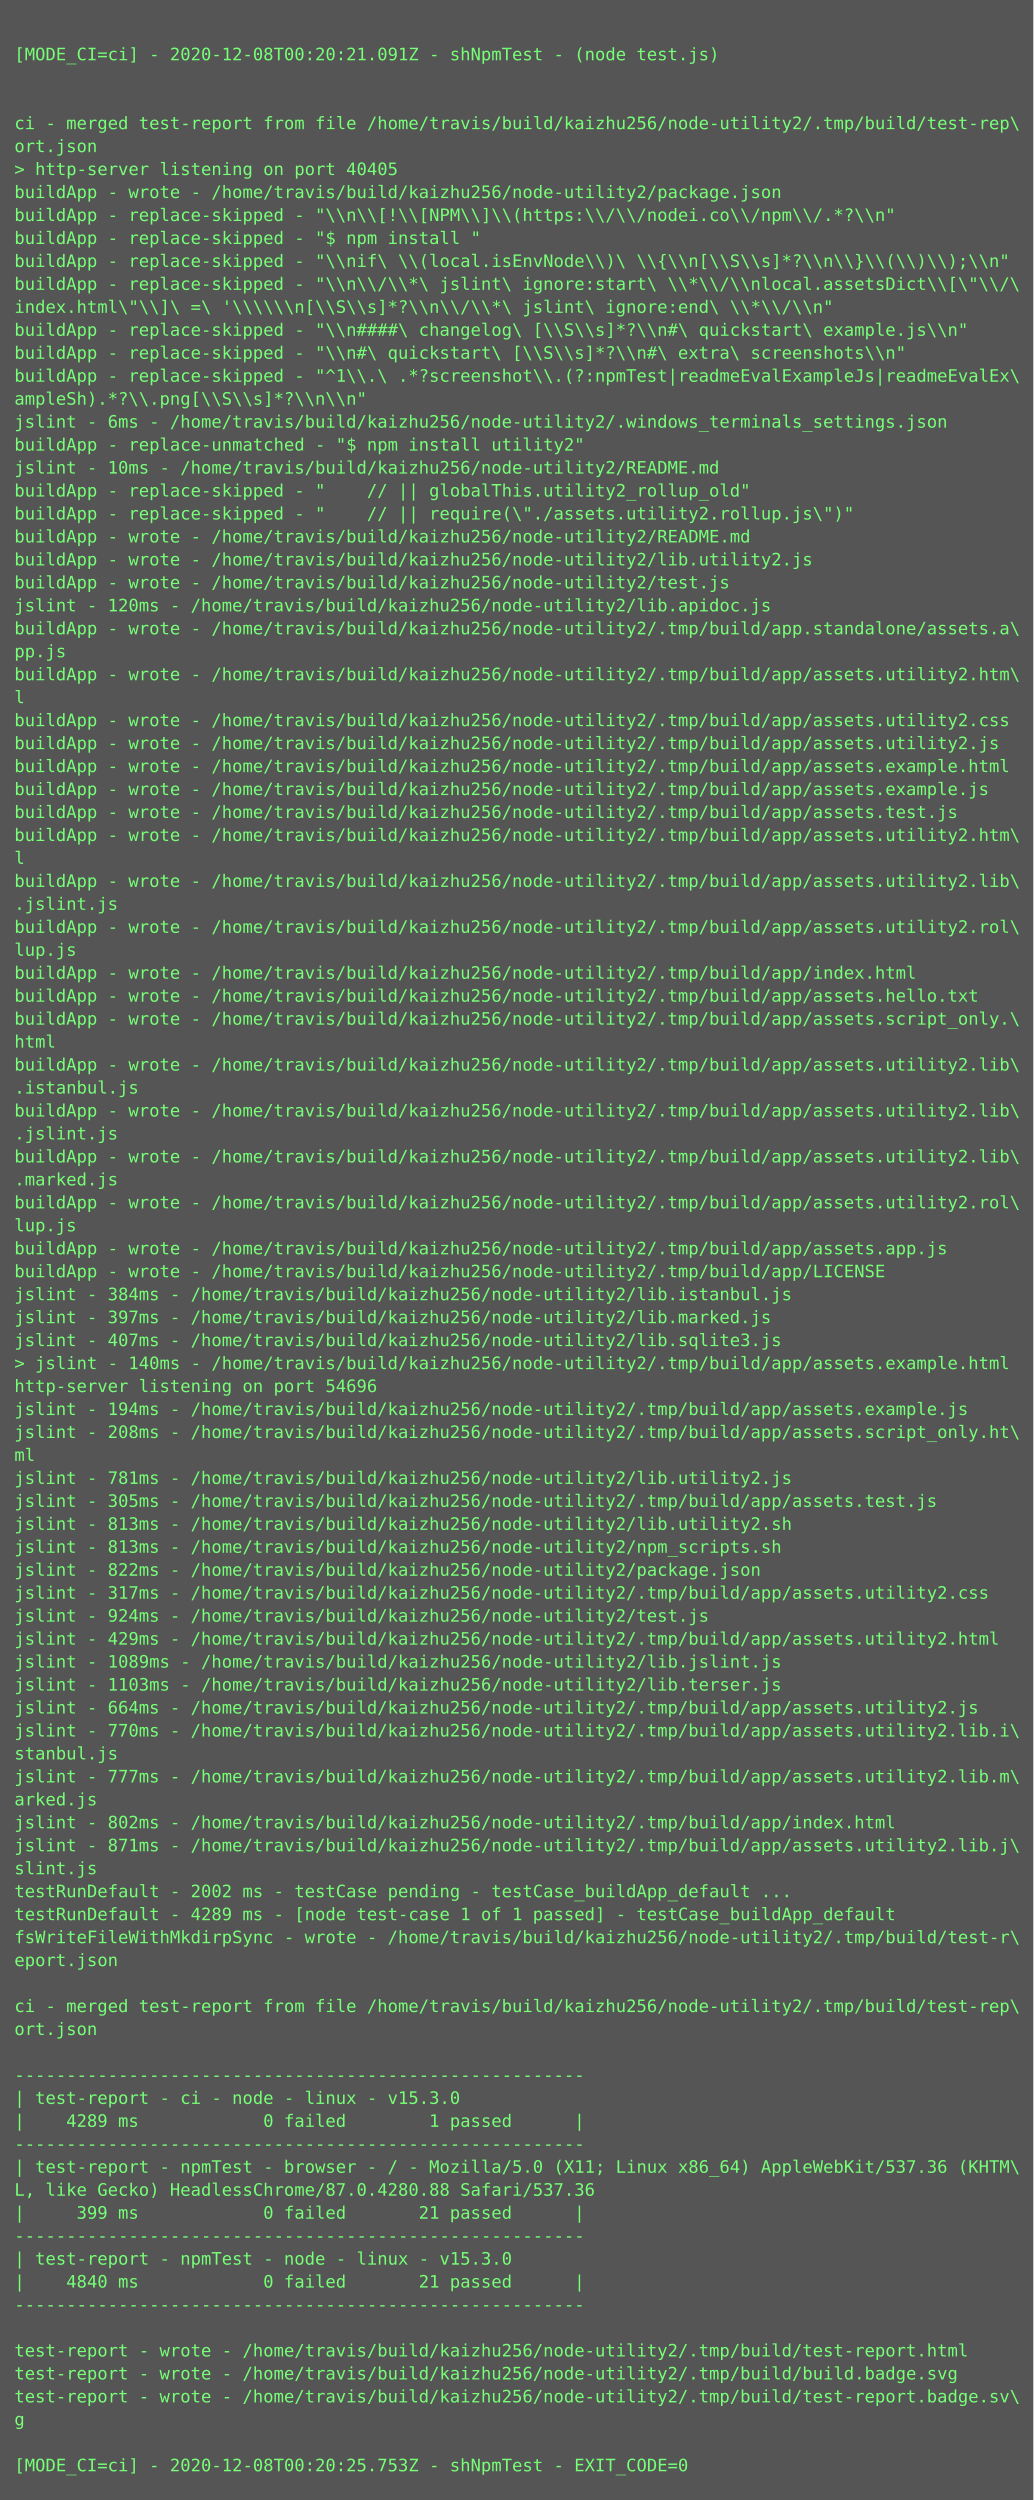
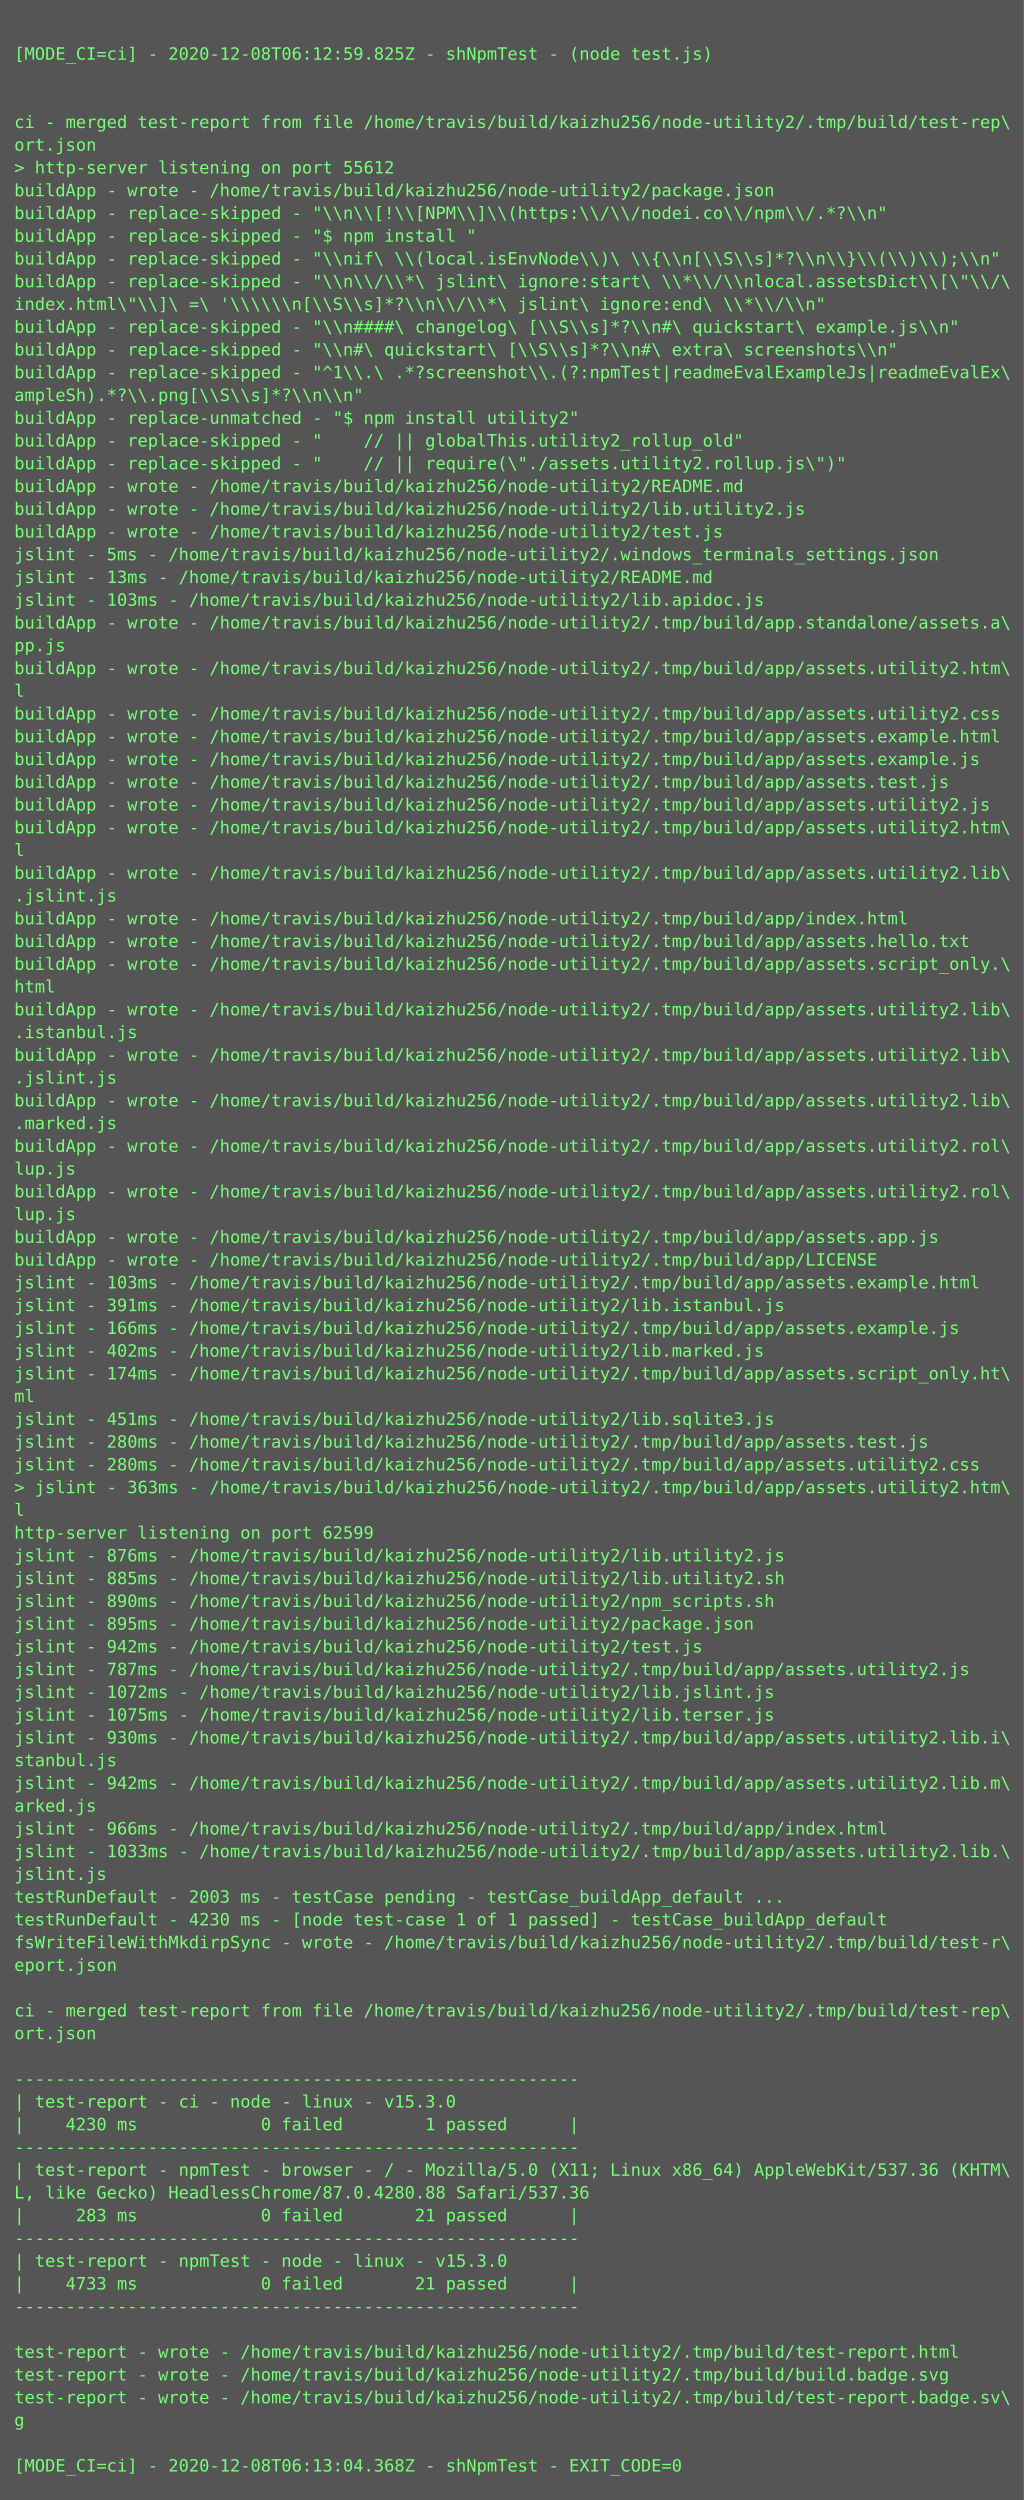
- <svg xmlns="http://www.w3.org/2000/svg" height="1742px" width="720px">
-   <rect height="1742px" fill="#555" width="720px" />
+ <svg xmlns="http://www.w3.org/2000/svg" height="1758px" width="720px">
+   <rect height="1758px" fill="#555" width="720px" />
  <text fill="#7f7" font-family="Consolas, Menlo, monospace" font-size="12" xml:space="preserve">
    <tspan x="10" y="26" />
-     <tspan x="10" y="42">[MODE_CI=ci] - 2020-12-08T00:20:21.091Z - shNpmTest - (node test.js)</tspan>
+     <tspan x="10" y="42">[MODE_CI=ci] - 2020-12-08T06:12:59.825Z - shNpmTest - (node test.js)</tspan>
    <tspan x="10" y="58" />
    <tspan x="10" y="74" />
    <tspan x="10" y="90">ci - merged test-report from file /home/travis/build/kaizhu256/node-utility2/.tmp/build/test-rep\</tspan>
    <tspan x="10" y="106">ort.json</tspan>
-     <tspan x="10" y="122">&gt; http-server listening on port 40405</tspan>
+     <tspan x="10" y="122">&gt; http-server listening on port 55612</tspan>
    <tspan x="10" y="138">buildApp - wrote - /home/travis/build/kaizhu256/node-utility2/package.json</tspan>
    <tspan x="10" y="154">buildApp - replace-skipped - "\\n\\[!\\[NPM\\]\\(https:\\/\\/nodei.co\\/npm\\/.*?\\n"</tspan>
    <tspan x="10" y="170">buildApp - replace-skipped - "$ npm install "</tspan>
    <tspan x="10" y="186">buildApp - replace-skipped - "\\nif\ \\(local.isEnvNode\\)\ \\{\\n[\\S\\s]*?\\n\\}\\(\\)\\);\\n"</tspan>
    <tspan x="10" y="202">buildApp - replace-skipped - "\\n\\/\\*\ jslint\ ignore:start\ \\*\\/\\nlocal.assetsDict\\[\"\\/\</tspan>
    <tspan x="10" y="218">index.html\"\\]\ =\ '\\\\\\n[\\S\\s]*?\\n\\/\\*\ jslint\ ignore:end\ \\*\\/\\n"</tspan>
    <tspan x="10" y="234">buildApp - replace-skipped - "\\n####\ changelog\ [\\S\\s]*?\\n#\ quickstart\ example.js\\n"</tspan>
    <tspan x="10" y="250">buildApp - replace-skipped - "\\n#\ quickstart\ [\\S\\s]*?\\n#\ extra\ screenshots\\n"</tspan>
    <tspan x="10" y="266">buildApp - replace-skipped - "^1\\.\ .*?screenshot\\.(?:npmTest|readmeEvalExampleJs|readmeEvalEx\</tspan>
    <tspan x="10" y="282">ampleSh).*?\\.png[\\S\\s]*?\\n\\n"</tspan>
-     <tspan x="10" y="298">jslint - 6ms - /home/travis/build/kaizhu256/node-utility2/.windows_terminals_settings.json</tspan>
-     <tspan x="10" y="314">buildApp - replace-unmatched - "$ npm install utility2"</tspan>
-     <tspan x="10" y="330">jslint - 10ms - /home/travis/build/kaizhu256/node-utility2/README.md</tspan>
-     <tspan x="10" y="346">buildApp - replace-skipped - "    // || globalThis.utility2_rollup_old"</tspan>
-     <tspan x="10" y="362">buildApp - replace-skipped - "    // || require(\"./assets.utility2.rollup.js\")"</tspan>
-     <tspan x="10" y="378">buildApp - wrote - /home/travis/build/kaizhu256/node-utility2/README.md</tspan>
-     <tspan x="10" y="394">buildApp - wrote - /home/travis/build/kaizhu256/node-utility2/lib.utility2.js</tspan>
-     <tspan x="10" y="410">buildApp - wrote - /home/travis/build/kaizhu256/node-utility2/test.js</tspan>
-     <tspan x="10" y="426">jslint - 120ms - /home/travis/build/kaizhu256/node-utility2/lib.apidoc.js</tspan>
+     <tspan x="10" y="298">buildApp - replace-unmatched - "$ npm install utility2"</tspan>
+     <tspan x="10" y="314">buildApp - replace-skipped - "    // || globalThis.utility2_rollup_old"</tspan>
+     <tspan x="10" y="330">buildApp - replace-skipped - "    // || require(\"./assets.utility2.rollup.js\")"</tspan>
+     <tspan x="10" y="346">buildApp - wrote - /home/travis/build/kaizhu256/node-utility2/README.md</tspan>
+     <tspan x="10" y="362">buildApp - wrote - /home/travis/build/kaizhu256/node-utility2/lib.utility2.js</tspan>
+     <tspan x="10" y="378">buildApp - wrote - /home/travis/build/kaizhu256/node-utility2/test.js</tspan>
+     <tspan x="10" y="394">jslint - 5ms - /home/travis/build/kaizhu256/node-utility2/.windows_terminals_settings.json</tspan>
+     <tspan x="10" y="410">jslint - 13ms - /home/travis/build/kaizhu256/node-utility2/README.md</tspan>
+     <tspan x="10" y="426">jslint - 103ms - /home/travis/build/kaizhu256/node-utility2/lib.apidoc.js</tspan>
    <tspan x="10" y="442">buildApp - wrote - /home/travis/build/kaizhu256/node-utility2/.tmp/build/app.standalone/assets.a\</tspan>
    <tspan x="10" y="458">pp.js</tspan>
    <tspan x="10" y="474">buildApp - wrote - /home/travis/build/kaizhu256/node-utility2/.tmp/build/app/assets.utility2.htm\</tspan>
    <tspan x="10" y="490">l</tspan>
    <tspan x="10" y="506">buildApp - wrote - /home/travis/build/kaizhu256/node-utility2/.tmp/build/app/assets.utility2.css</tspan>
-     <tspan x="10" y="522">buildApp - wrote - /home/travis/build/kaizhu256/node-utility2/.tmp/build/app/assets.utility2.js</tspan>
-     <tspan x="10" y="538">buildApp - wrote - /home/travis/build/kaizhu256/node-utility2/.tmp/build/app/assets.example.html</tspan>
-     <tspan x="10" y="554">buildApp - wrote - /home/travis/build/kaizhu256/node-utility2/.tmp/build/app/assets.example.js</tspan>
-     <tspan x="10" y="570">buildApp - wrote - /home/travis/build/kaizhu256/node-utility2/.tmp/build/app/assets.test.js</tspan>
+     <tspan x="10" y="522">buildApp - wrote - /home/travis/build/kaizhu256/node-utility2/.tmp/build/app/assets.example.html</tspan>
+     <tspan x="10" y="538">buildApp - wrote - /home/travis/build/kaizhu256/node-utility2/.tmp/build/app/assets.example.js</tspan>
+     <tspan x="10" y="554">buildApp - wrote - /home/travis/build/kaizhu256/node-utility2/.tmp/build/app/assets.test.js</tspan>
+     <tspan x="10" y="570">buildApp - wrote - /home/travis/build/kaizhu256/node-utility2/.tmp/build/app/assets.utility2.js</tspan>
    <tspan x="10" y="586">buildApp - wrote - /home/travis/build/kaizhu256/node-utility2/.tmp/build/app/assets.utility2.htm\</tspan>
    <tspan x="10" y="602">l</tspan>
    <tspan x="10" y="618">buildApp - wrote - /home/travis/build/kaizhu256/node-utility2/.tmp/build/app/assets.utility2.lib\</tspan>
    <tspan x="10" y="634">.jslint.js</tspan>
-     <tspan x="10" y="650">buildApp - wrote - /home/travis/build/kaizhu256/node-utility2/.tmp/build/app/assets.utility2.rol\</tspan>
-     <tspan x="10" y="666">lup.js</tspan>
-     <tspan x="10" y="682">buildApp - wrote - /home/travis/build/kaizhu256/node-utility2/.tmp/build/app/index.html</tspan>
-     <tspan x="10" y="698">buildApp - wrote - /home/travis/build/kaizhu256/node-utility2/.tmp/build/app/assets.hello.txt</tspan>
-     <tspan x="10" y="714">buildApp - wrote - /home/travis/build/kaizhu256/node-utility2/.tmp/build/app/assets.script_only.\</tspan>
-     <tspan x="10" y="730">html</tspan>
+     <tspan x="10" y="650">buildApp - wrote - /home/travis/build/kaizhu256/node-utility2/.tmp/build/app/index.html</tspan>
+     <tspan x="10" y="666">buildApp - wrote - /home/travis/build/kaizhu256/node-utility2/.tmp/build/app/assets.hello.txt</tspan>
+     <tspan x="10" y="682">buildApp - wrote - /home/travis/build/kaizhu256/node-utility2/.tmp/build/app/assets.script_only.\</tspan>
+     <tspan x="10" y="698">html</tspan>
+     <tspan x="10" y="714">buildApp - wrote - /home/travis/build/kaizhu256/node-utility2/.tmp/build/app/assets.utility2.lib\</tspan>
+     <tspan x="10" y="730">.istanbul.js</tspan>
    <tspan x="10" y="746">buildApp - wrote - /home/travis/build/kaizhu256/node-utility2/.tmp/build/app/assets.utility2.lib\</tspan>
-     <tspan x="10" y="762">.istanbul.js</tspan>
+     <tspan x="10" y="762">.jslint.js</tspan>
    <tspan x="10" y="778">buildApp - wrote - /home/travis/build/kaizhu256/node-utility2/.tmp/build/app/assets.utility2.lib\</tspan>
-     <tspan x="10" y="794">.jslint.js</tspan>
-     <tspan x="10" y="810">buildApp - wrote - /home/travis/build/kaizhu256/node-utility2/.tmp/build/app/assets.utility2.lib\</tspan>
-     <tspan x="10" y="826">.marked.js</tspan>
+     <tspan x="10" y="794">.marked.js</tspan>
+     <tspan x="10" y="810">buildApp - wrote - /home/travis/build/kaizhu256/node-utility2/.tmp/build/app/assets.utility2.rol\</tspan>
+     <tspan x="10" y="826">lup.js</tspan>
    <tspan x="10" y="842">buildApp - wrote - /home/travis/build/kaizhu256/node-utility2/.tmp/build/app/assets.utility2.rol\</tspan>
    <tspan x="10" y="858">lup.js</tspan>
    <tspan x="10" y="874">buildApp - wrote - /home/travis/build/kaizhu256/node-utility2/.tmp/build/app/assets.app.js</tspan>
    <tspan x="10" y="890">buildApp - wrote - /home/travis/build/kaizhu256/node-utility2/.tmp/build/app/LICENSE</tspan>
-     <tspan x="10" y="906">jslint - 384ms - /home/travis/build/kaizhu256/node-utility2/lib.istanbul.js</tspan>
-     <tspan x="10" y="922">jslint - 397ms - /home/travis/build/kaizhu256/node-utility2/lib.marked.js</tspan>
-     <tspan x="10" y="938">jslint - 407ms - /home/travis/build/kaizhu256/node-utility2/lib.sqlite3.js</tspan>
-     <tspan x="10" y="954">&gt; jslint - 140ms - /home/travis/build/kaizhu256/node-utility2/.tmp/build/app/assets.example.html</tspan>
-     <tspan x="10" y="970">http-server listening on port 54696</tspan>
-     <tspan x="10" y="986">jslint - 194ms - /home/travis/build/kaizhu256/node-utility2/.tmp/build/app/assets.example.js</tspan>
-     <tspan x="10" y="1002">jslint - 208ms - /home/travis/build/kaizhu256/node-utility2/.tmp/build/app/assets.script_only.ht\</tspan>
-     <tspan x="10" y="1018">ml</tspan>
-     <tspan x="10" y="1034">jslint - 781ms - /home/travis/build/kaizhu256/node-utility2/lib.utility2.js</tspan>
-     <tspan x="10" y="1050">jslint - 305ms - /home/travis/build/kaizhu256/node-utility2/.tmp/build/app/assets.test.js</tspan>
-     <tspan x="10" y="1066">jslint - 813ms - /home/travis/build/kaizhu256/node-utility2/lib.utility2.sh</tspan>
-     <tspan x="10" y="1082">jslint - 813ms - /home/travis/build/kaizhu256/node-utility2/npm_scripts.sh</tspan>
-     <tspan x="10" y="1098">jslint - 822ms - /home/travis/build/kaizhu256/node-utility2/package.json</tspan>
-     <tspan x="10" y="1114">jslint - 317ms - /home/travis/build/kaizhu256/node-utility2/.tmp/build/app/assets.utility2.css</tspan>
-     <tspan x="10" y="1130">jslint - 924ms - /home/travis/build/kaizhu256/node-utility2/test.js</tspan>
-     <tspan x="10" y="1146">jslint - 429ms - /home/travis/build/kaizhu256/node-utility2/.tmp/build/app/assets.utility2.html</tspan>
-     <tspan x="10" y="1162">jslint - 1089ms - /home/travis/build/kaizhu256/node-utility2/lib.jslint.js</tspan>
-     <tspan x="10" y="1178">jslint - 1103ms - /home/travis/build/kaizhu256/node-utility2/lib.terser.js</tspan>
-     <tspan x="10" y="1194">jslint - 664ms - /home/travis/build/kaizhu256/node-utility2/.tmp/build/app/assets.utility2.js</tspan>
-     <tspan x="10" y="1210">jslint - 770ms - /home/travis/build/kaizhu256/node-utility2/.tmp/build/app/assets.utility2.lib.i\</tspan>
-     <tspan x="10" y="1226">stanbul.js</tspan>
-     <tspan x="10" y="1242">jslint - 777ms - /home/travis/build/kaizhu256/node-utility2/.tmp/build/app/assets.utility2.lib.m\</tspan>
-     <tspan x="10" y="1258">arked.js</tspan>
-     <tspan x="10" y="1274">jslint - 802ms - /home/travis/build/kaizhu256/node-utility2/.tmp/build/app/index.html</tspan>
-     <tspan x="10" y="1290">jslint - 871ms - /home/travis/build/kaizhu256/node-utility2/.tmp/build/app/assets.utility2.lib.j\</tspan>
-     <tspan x="10" y="1306">slint.js</tspan>
-     <tspan x="10" y="1322">testRunDefault - 2002 ms - testCase pending - testCase_buildApp_default ...</tspan>
-     <tspan x="10" y="1338">testRunDefault - 4289 ms - [node test-case 1 of 1 passed] - testCase_buildApp_default</tspan>
-     <tspan x="10" y="1354">fsWriteFileWithMkdirpSync - wrote - /home/travis/build/kaizhu256/node-utility2/.tmp/build/test-r\</tspan>
-     <tspan x="10" y="1370">eport.json</tspan>
-     <tspan x="10" y="1386" />
-     <tspan x="10" y="1402">ci - merged test-report from file /home/travis/build/kaizhu256/node-utility2/.tmp/build/test-rep\</tspan>
-     <tspan x="10" y="1418">ort.json</tspan>
-     <tspan x="10" y="1434" />
-     <tspan x="10" y="1450">-------------------------------------------------------</tspan>
-     <tspan x="10" y="1466">| test-report - ci - node - linux - v15.3.0</tspan>
-     <tspan x="10" y="1482">|    4289 ms            0 failed        1 passed      |</tspan>
-     <tspan x="10" y="1498">-------------------------------------------------------</tspan>
-     <tspan x="10" y="1514">| test-report - npmTest - browser - / - Mozilla/5.0 (X11; Linux x86_64) AppleWebKit/537.36 (KHTM\</tspan>
-     <tspan x="10" y="1530">L, like Gecko) HeadlessChrome/87.0.4280.88 Safari/537.36</tspan>
-     <tspan x="10" y="1546">|     399 ms            0 failed       21 passed      |</tspan>
-     <tspan x="10" y="1562">-------------------------------------------------------</tspan>
-     <tspan x="10" y="1578">| test-report - npmTest - node - linux - v15.3.0</tspan>
-     <tspan x="10" y="1594">|    4840 ms            0 failed       21 passed      |</tspan>
-     <tspan x="10" y="1610">-------------------------------------------------------</tspan>
-     <tspan x="10" y="1626" />
-     <tspan x="10" y="1642">test-report - wrote - /home/travis/build/kaizhu256/node-utility2/.tmp/build/test-report.html</tspan>
-     <tspan x="10" y="1658">test-report - wrote - /home/travis/build/kaizhu256/node-utility2/.tmp/build/build.badge.svg</tspan>
-     <tspan x="10" y="1674">test-report - wrote - /home/travis/build/kaizhu256/node-utility2/.tmp/build/test-report.badge.sv\</tspan>
-     <tspan x="10" y="1690">g</tspan>
-     <tspan x="10" y="1706" />
-     <tspan x="10" y="1722">[MODE_CI=ci] - 2020-12-08T00:20:25.753Z - shNpmTest - EXIT_CODE=0</tspan>
+     <tspan x="10" y="906">jslint - 103ms - /home/travis/build/kaizhu256/node-utility2/.tmp/build/app/assets.example.html</tspan>
+     <tspan x="10" y="922">jslint - 391ms - /home/travis/build/kaizhu256/node-utility2/lib.istanbul.js</tspan>
+     <tspan x="10" y="938">jslint - 166ms - /home/travis/build/kaizhu256/node-utility2/.tmp/build/app/assets.example.js</tspan>
+     <tspan x="10" y="954">jslint - 402ms - /home/travis/build/kaizhu256/node-utility2/lib.marked.js</tspan>
+     <tspan x="10" y="970">jslint - 174ms - /home/travis/build/kaizhu256/node-utility2/.tmp/build/app/assets.script_only.ht\</tspan>
+     <tspan x="10" y="986">ml</tspan>
+     <tspan x="10" y="1002">jslint - 451ms - /home/travis/build/kaizhu256/node-utility2/lib.sqlite3.js</tspan>
+     <tspan x="10" y="1018">jslint - 280ms - /home/travis/build/kaizhu256/node-utility2/.tmp/build/app/assets.test.js</tspan>
+     <tspan x="10" y="1034">jslint - 280ms - /home/travis/build/kaizhu256/node-utility2/.tmp/build/app/assets.utility2.css</tspan>
+     <tspan x="10" y="1050">&gt; jslint - 363ms - /home/travis/build/kaizhu256/node-utility2/.tmp/build/app/assets.utility2.htm\</tspan>
+     <tspan x="10" y="1066">l</tspan>
+     <tspan x="10" y="1082">http-server listening on port 62599</tspan>
+     <tspan x="10" y="1098">jslint - 876ms - /home/travis/build/kaizhu256/node-utility2/lib.utility2.js</tspan>
+     <tspan x="10" y="1114">jslint - 885ms - /home/travis/build/kaizhu256/node-utility2/lib.utility2.sh</tspan>
+     <tspan x="10" y="1130">jslint - 890ms - /home/travis/build/kaizhu256/node-utility2/npm_scripts.sh</tspan>
+     <tspan x="10" y="1146">jslint - 895ms - /home/travis/build/kaizhu256/node-utility2/package.json</tspan>
+     <tspan x="10" y="1162">jslint - 942ms - /home/travis/build/kaizhu256/node-utility2/test.js</tspan>
+     <tspan x="10" y="1178">jslint - 787ms - /home/travis/build/kaizhu256/node-utility2/.tmp/build/app/assets.utility2.js</tspan>
+     <tspan x="10" y="1194">jslint - 1072ms - /home/travis/build/kaizhu256/node-utility2/lib.jslint.js</tspan>
+     <tspan x="10" y="1210">jslint - 1075ms - /home/travis/build/kaizhu256/node-utility2/lib.terser.js</tspan>
+     <tspan x="10" y="1226">jslint - 930ms - /home/travis/build/kaizhu256/node-utility2/.tmp/build/app/assets.utility2.lib.i\</tspan>
+     <tspan x="10" y="1242">stanbul.js</tspan>
+     <tspan x="10" y="1258">jslint - 942ms - /home/travis/build/kaizhu256/node-utility2/.tmp/build/app/assets.utility2.lib.m\</tspan>
+     <tspan x="10" y="1274">arked.js</tspan>
+     <tspan x="10" y="1290">jslint - 966ms - /home/travis/build/kaizhu256/node-utility2/.tmp/build/app/index.html</tspan>
+     <tspan x="10" y="1306">jslint - 1033ms - /home/travis/build/kaizhu256/node-utility2/.tmp/build/app/assets.utility2.lib.\</tspan>
+     <tspan x="10" y="1322">jslint.js</tspan>
+     <tspan x="10" y="1338">testRunDefault - 2003 ms - testCase pending - testCase_buildApp_default ...</tspan>
+     <tspan x="10" y="1354">testRunDefault - 4230 ms - [node test-case 1 of 1 passed] - testCase_buildApp_default</tspan>
+     <tspan x="10" y="1370">fsWriteFileWithMkdirpSync - wrote - /home/travis/build/kaizhu256/node-utility2/.tmp/build/test-r\</tspan>
+     <tspan x="10" y="1386">eport.json</tspan>
+     <tspan x="10" y="1402" />
+     <tspan x="10" y="1418">ci - merged test-report from file /home/travis/build/kaizhu256/node-utility2/.tmp/build/test-rep\</tspan>
+     <tspan x="10" y="1434">ort.json</tspan>
+     <tspan x="10" y="1450" />
+     <tspan x="10" y="1466">-------------------------------------------------------</tspan>
+     <tspan x="10" y="1482">| test-report - ci - node - linux - v15.3.0</tspan>
+     <tspan x="10" y="1498">|    4230 ms            0 failed        1 passed      |</tspan>
+     <tspan x="10" y="1514">-------------------------------------------------------</tspan>
+     <tspan x="10" y="1530">| test-report - npmTest - browser - / - Mozilla/5.0 (X11; Linux x86_64) AppleWebKit/537.36 (KHTM\</tspan>
+     <tspan x="10" y="1546">L, like Gecko) HeadlessChrome/87.0.4280.88 Safari/537.36</tspan>
+     <tspan x="10" y="1562">|     283 ms            0 failed       21 passed      |</tspan>
+     <tspan x="10" y="1578">-------------------------------------------------------</tspan>
+     <tspan x="10" y="1594">| test-report - npmTest - node - linux - v15.3.0</tspan>
+     <tspan x="10" y="1610">|    4733 ms            0 failed       21 passed      |</tspan>
+     <tspan x="10" y="1626">-------------------------------------------------------</tspan>
+     <tspan x="10" y="1642" />
+     <tspan x="10" y="1658">test-report - wrote - /home/travis/build/kaizhu256/node-utility2/.tmp/build/test-report.html</tspan>
+     <tspan x="10" y="1674">test-report - wrote - /home/travis/build/kaizhu256/node-utility2/.tmp/build/build.badge.svg</tspan>
+     <tspan x="10" y="1690">test-report - wrote - /home/travis/build/kaizhu256/node-utility2/.tmp/build/test-report.badge.sv\</tspan>
+     <tspan x="10" y="1706">g</tspan>
+     <tspan x="10" y="1722" />
+     <tspan x="10" y="1738">[MODE_CI=ci] - 2020-12-08T06:13:04.368Z - shNpmTest - EXIT_CODE=0</tspan>
  </text>
</svg>
